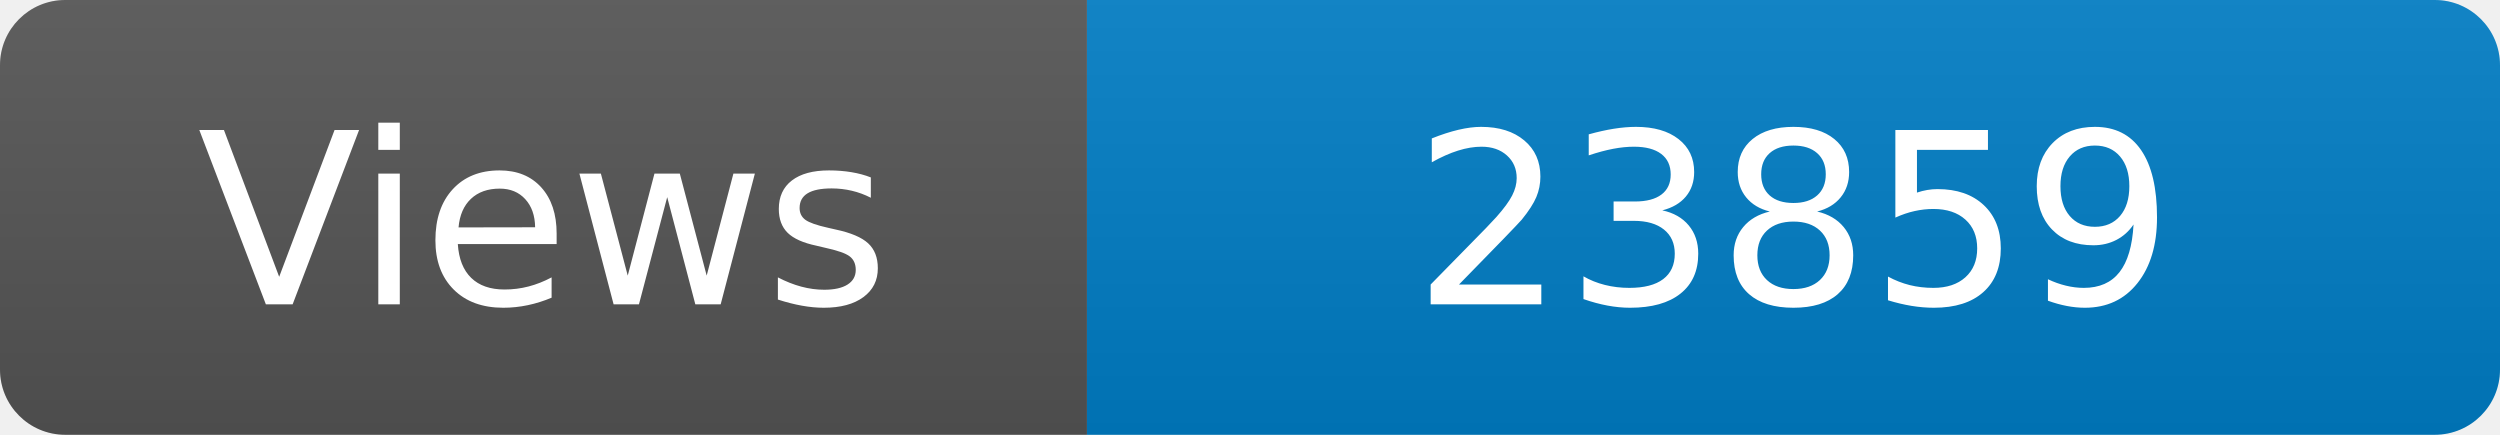
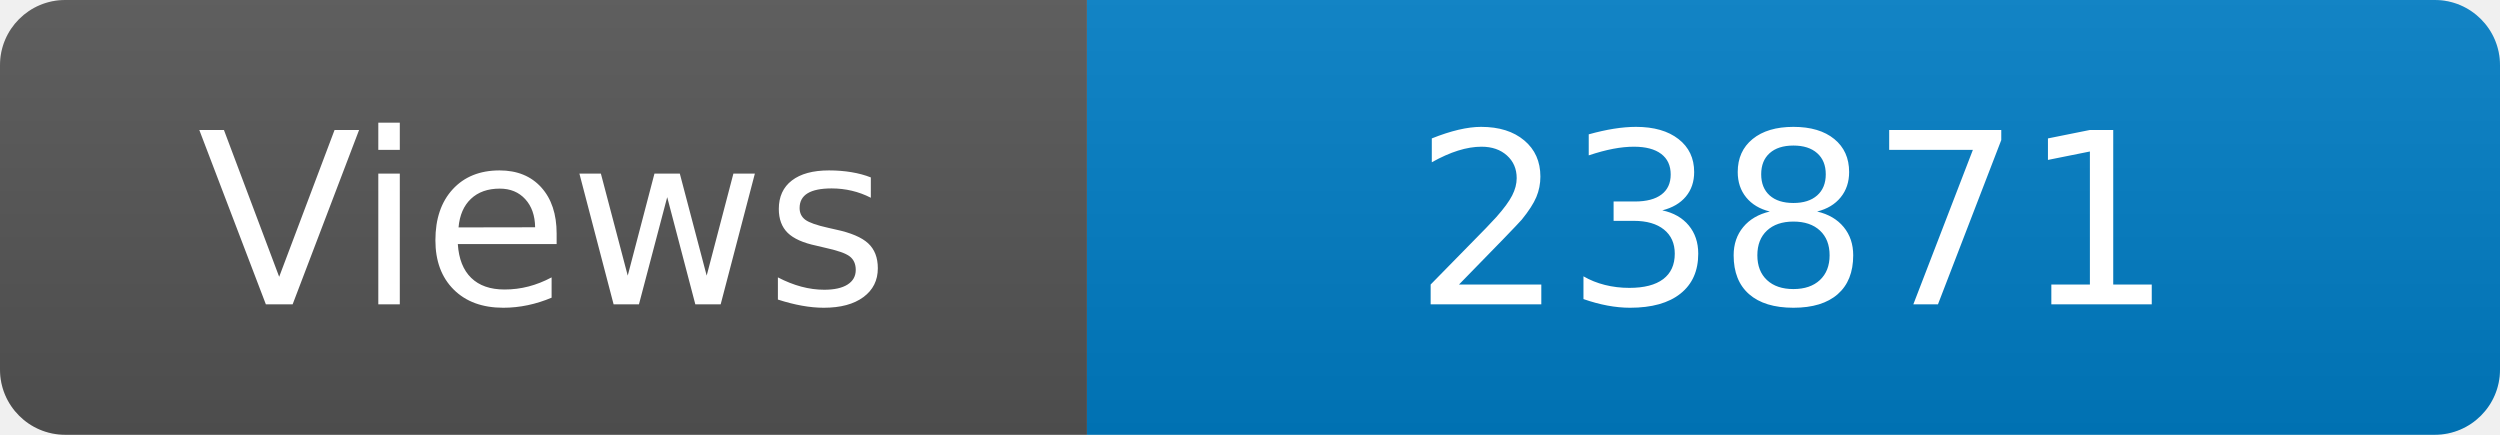
<svg xmlns="http://www.w3.org/2000/svg" width="115" height="20" role="img" aria-label="Maintained?: yes">
  <linearGradient id="s" x2="0" y2="100%">
    <stop offset="0" stop-color="#bbb" stop-opacity=".1" />
    <stop offset="1" stop-opacity=".1" />
  </linearGradient>
  <clipPath id="r">
    <rect width="115" height="20" rx="3" fill="#fff" />
  </clipPath>
  <g clip-path="url(#r)">
    <rect width="50" height="20" fill="#555" />
    <rect x="50" width="160" height="20" fill="#007ec6" />
    <rect width="115" height="20" fill="url(#s)" />
  </g>
  <g fill="#fff" text-anchor="middle" font-family="Verdana,Geneva,DejaVu Sans,sans-serif" font-size="110">
    <text x="250" y="140" transform="scale(.1)" fill="#fff">Views</text>
-     <text x="825" y="140" transform="scale(.1)" fill="#fff">23859</text>
+     <text x="825" y="140" transform="scale(.1)" fill="#fff">23871</text>
  </g>
</svg>
